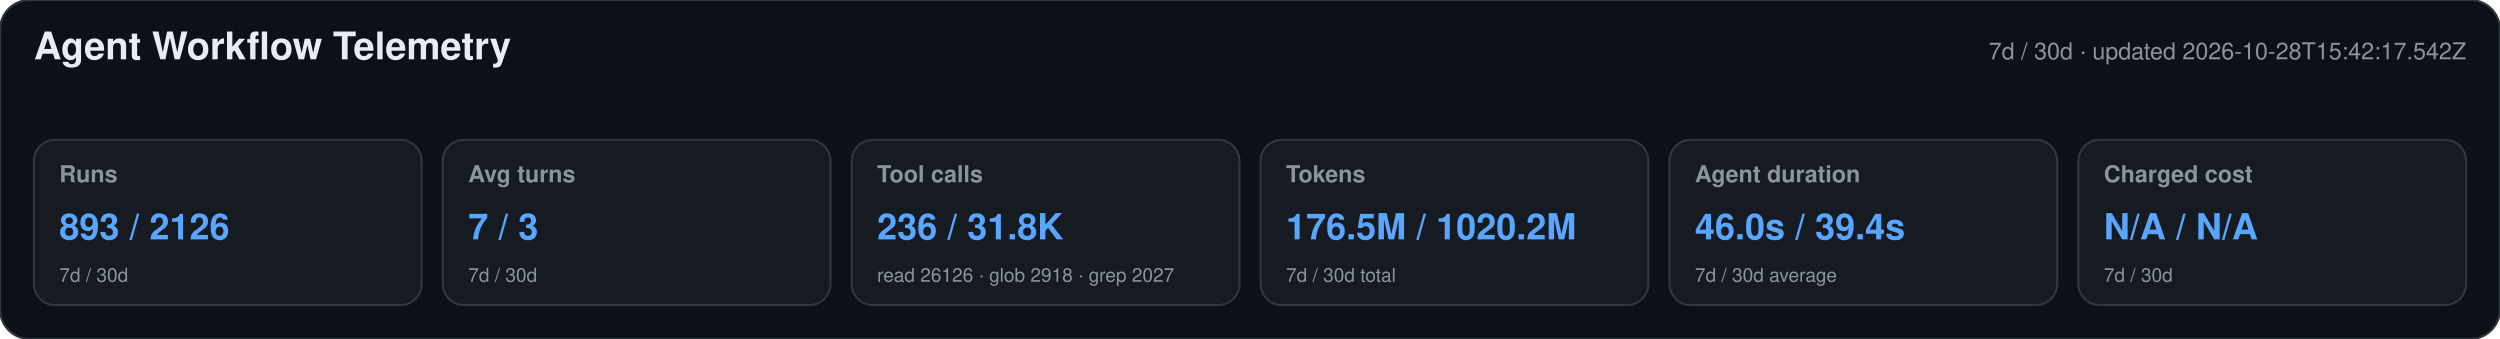
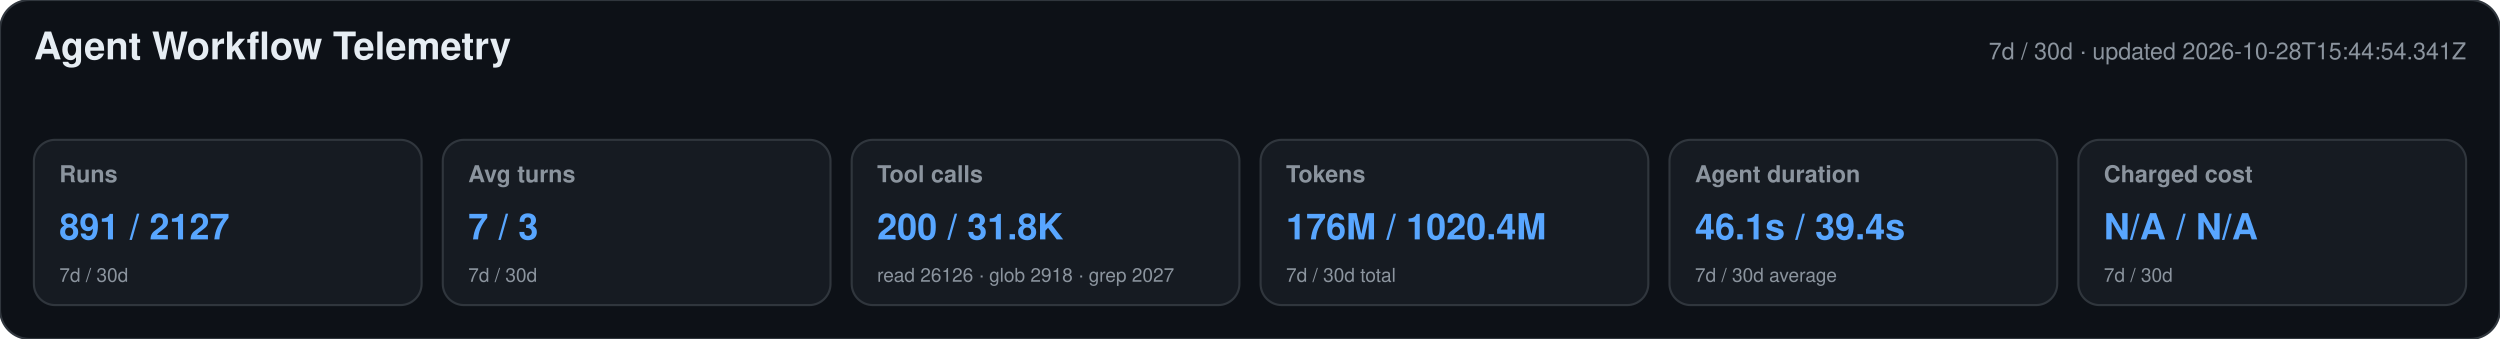
<svg xmlns="http://www.w3.org/2000/svg" width="1180" height="160" viewBox="0 0 1180 160" role="img" aria-labelledby="title desc">
  <style>text{font-family:-apple-system,BlinkMacSystemFont,"Segoe UI",Helvetica,Arial,sans-serif}.heading{font-size:18px;font-weight:650;fill:#e6edf3}.meta,.label,.secondary{fill:#8b949e}.meta,.label{font-size:11px}.label{font-weight:600}.primary{font-size:17px;font-weight:700;fill:#58a6ff}.secondary{font-size:9px}</style>
  <rect width="1180" height="160" rx="14" fill="#0d1117" stroke="#30363d" />
  <text x="16" y="28" class="heading">Agent Workflow Telemetry</text>
-   <text x="1164" y="28" text-anchor="end" class="meta">7d / 30d · updated 2026-10-28T15:42:17.542Z</text>
+   <text x="1164" y="28" text-anchor="end" class="meta">7d / 30d · updated 2026-10-28T15:44:54.341Z</text>
  <g>
    <rect x="16" y="66" width="183" height="78" rx="10" fill="#161b22" stroke="#30363d" />
    <text x="28" y="86" class="label">Runs</text>
-     <text x="28" y="113" class="primary">893 / 2126</text>
+     <text x="28" y="113" class="primary">891 / 2127</text>
    <text x="28" y="133" class="secondary">7d / 30d</text>
  </g>
  <g>
    <rect x="209" y="66" width="183" height="78" rx="10" fill="#161b22" stroke="#30363d" />
    <text x="221" y="86" class="label">Avg turns</text>
    <text x="221" y="113" class="primary">7 / 3</text>
    <text x="221" y="133" class="secondary">7d / 30d</text>
  </g>
  <g>
    <rect x="402" y="66" width="183" height="78" rx="10" fill="#161b22" stroke="#30363d" />
    <text x="414" y="86" class="label">Tool calls</text>
-     <text x="414" y="113" class="primary">236 / 31.8K</text>
+     <text x="414" y="113" class="primary">200 / 31.8K</text>
    <text x="414" y="133" class="secondary">read 26126 · glob 2918 · grep 2027</text>
  </g>
  <g>
    <rect x="595" y="66" width="183" height="78" rx="10" fill="#161b22" stroke="#30363d" />
    <text x="607" y="86" class="label">Tokens</text>
-     <text x="607" y="113" class="primary">176.5M / 1020.2M</text>
+     <text x="607" y="113" class="primary">176M / 1020.4M</text>
    <text x="607" y="133" class="secondary">7d / 30d total</text>
  </g>
  <g>
    <rect x="788" y="66" width="183" height="78" rx="10" fill="#161b22" stroke="#30363d" />
    <text x="800" y="86" class="label">Agent duration</text>
-     <text x="800" y="113" class="primary">46.0s / 39.4s</text>
+     <text x="800" y="113" class="primary">46.1s / 39.4s</text>
    <text x="800" y="133" class="secondary">7d / 30d average</text>
  </g>
  <g>
    <rect x="981" y="66" width="183" height="78" rx="10" fill="#161b22" stroke="#30363d" />
    <text x="993" y="86" class="label">Charged cost</text>
    <text x="993" y="113" class="primary">N/A / N/A</text>
    <text x="993" y="133" class="secondary">7d / 30d</text>
  </g>
</svg>
